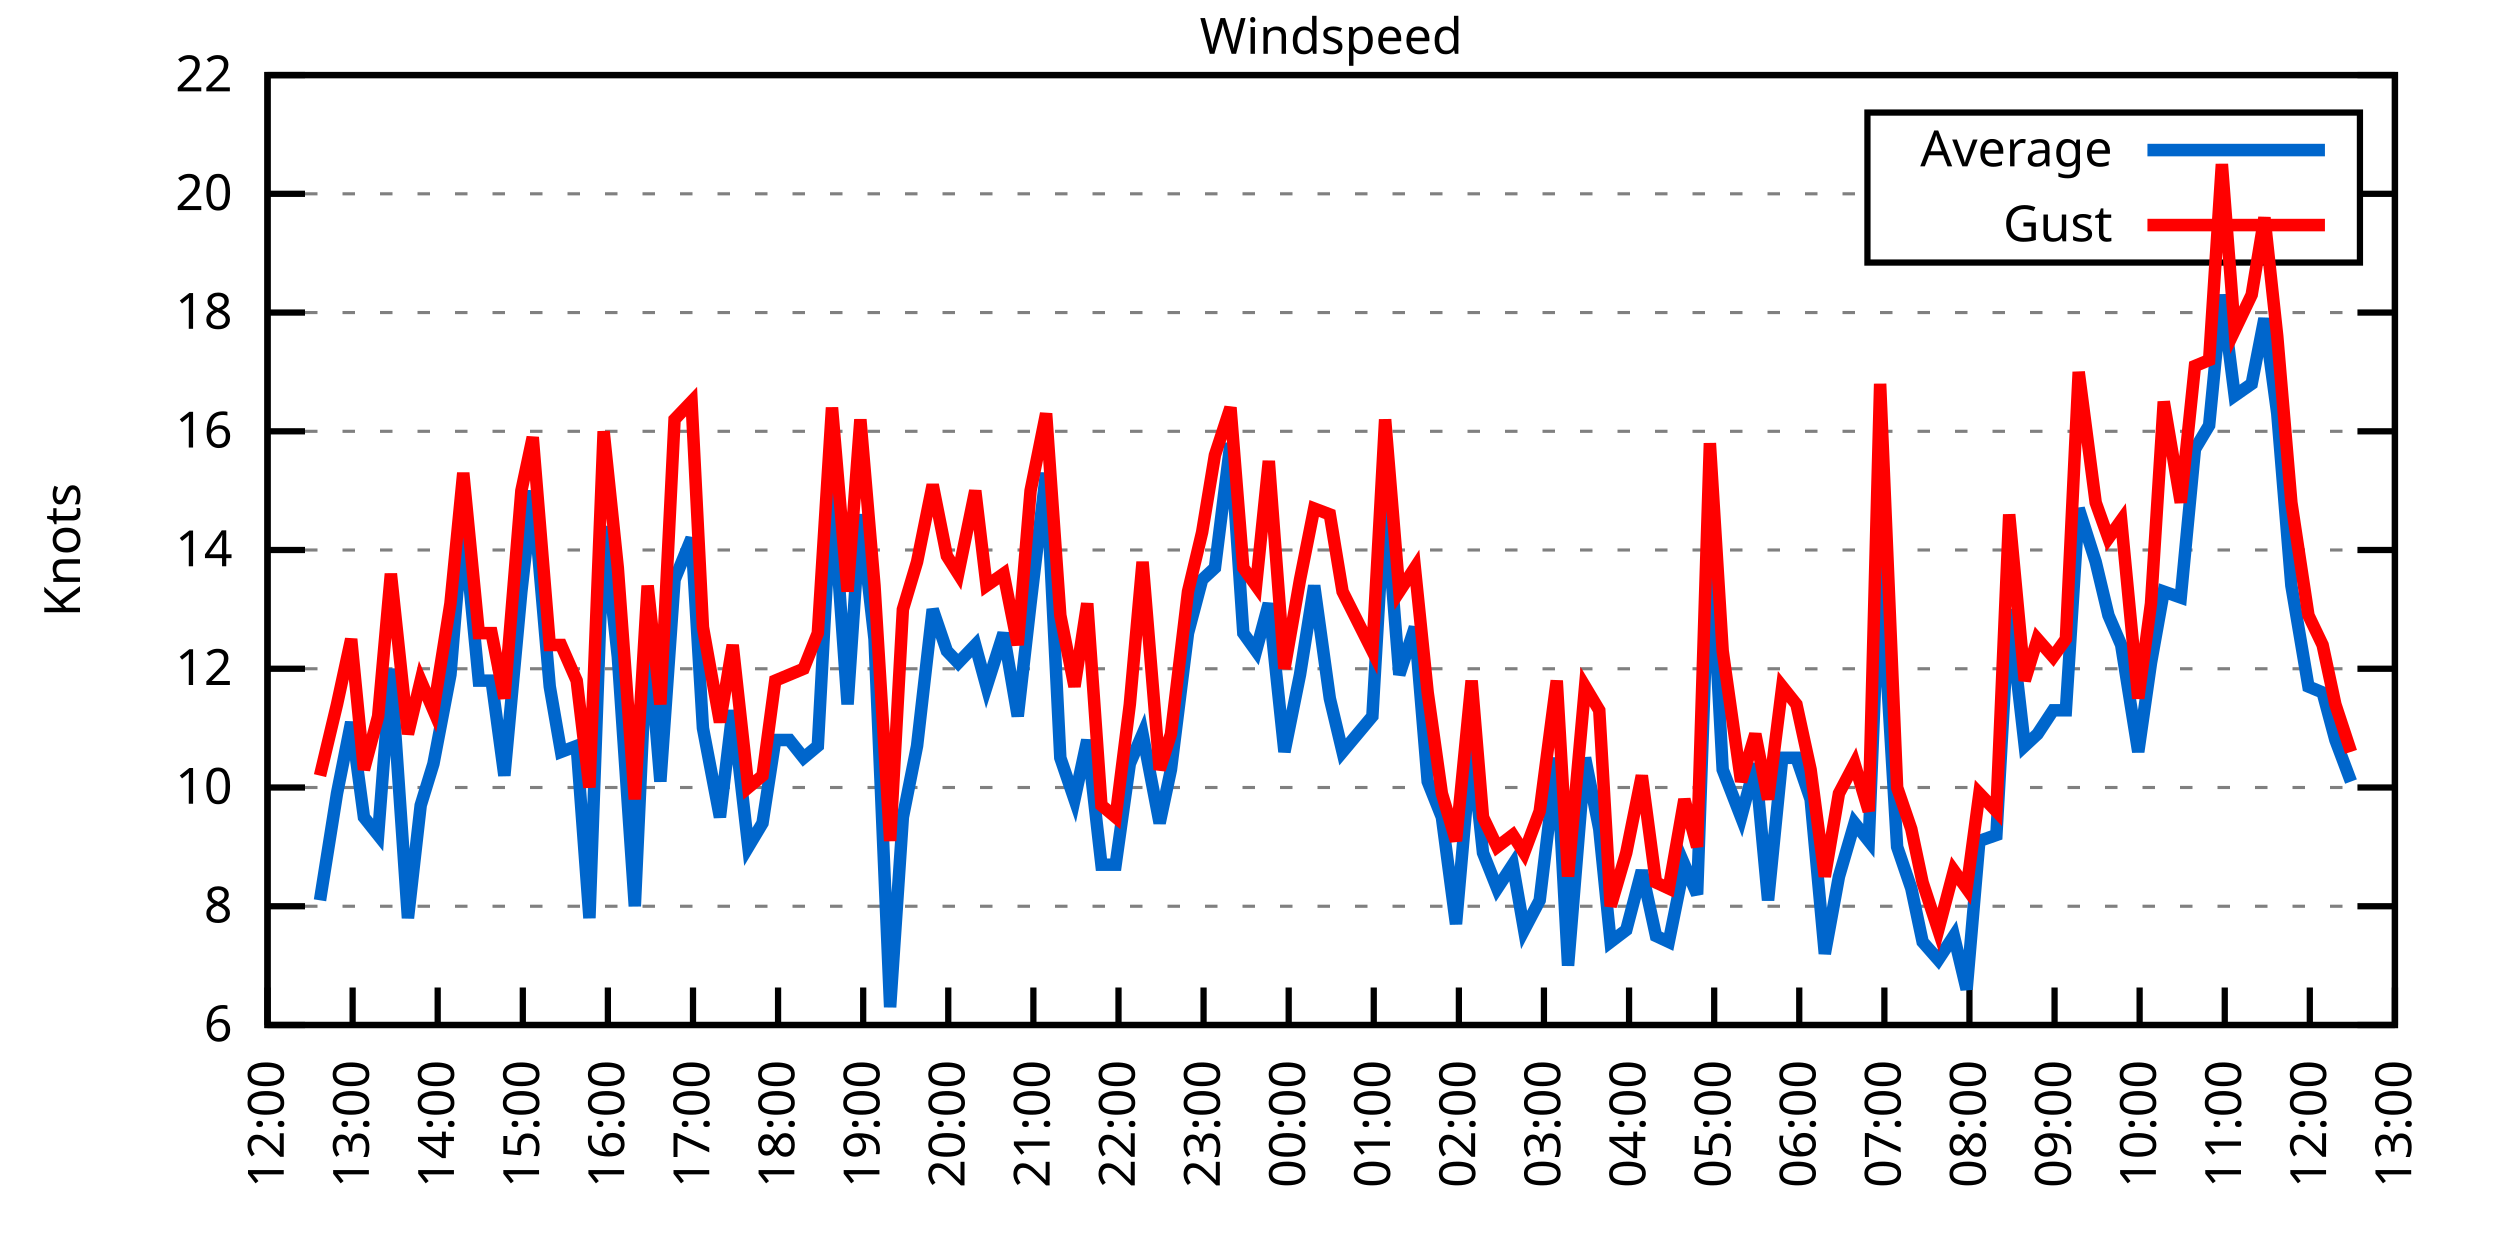
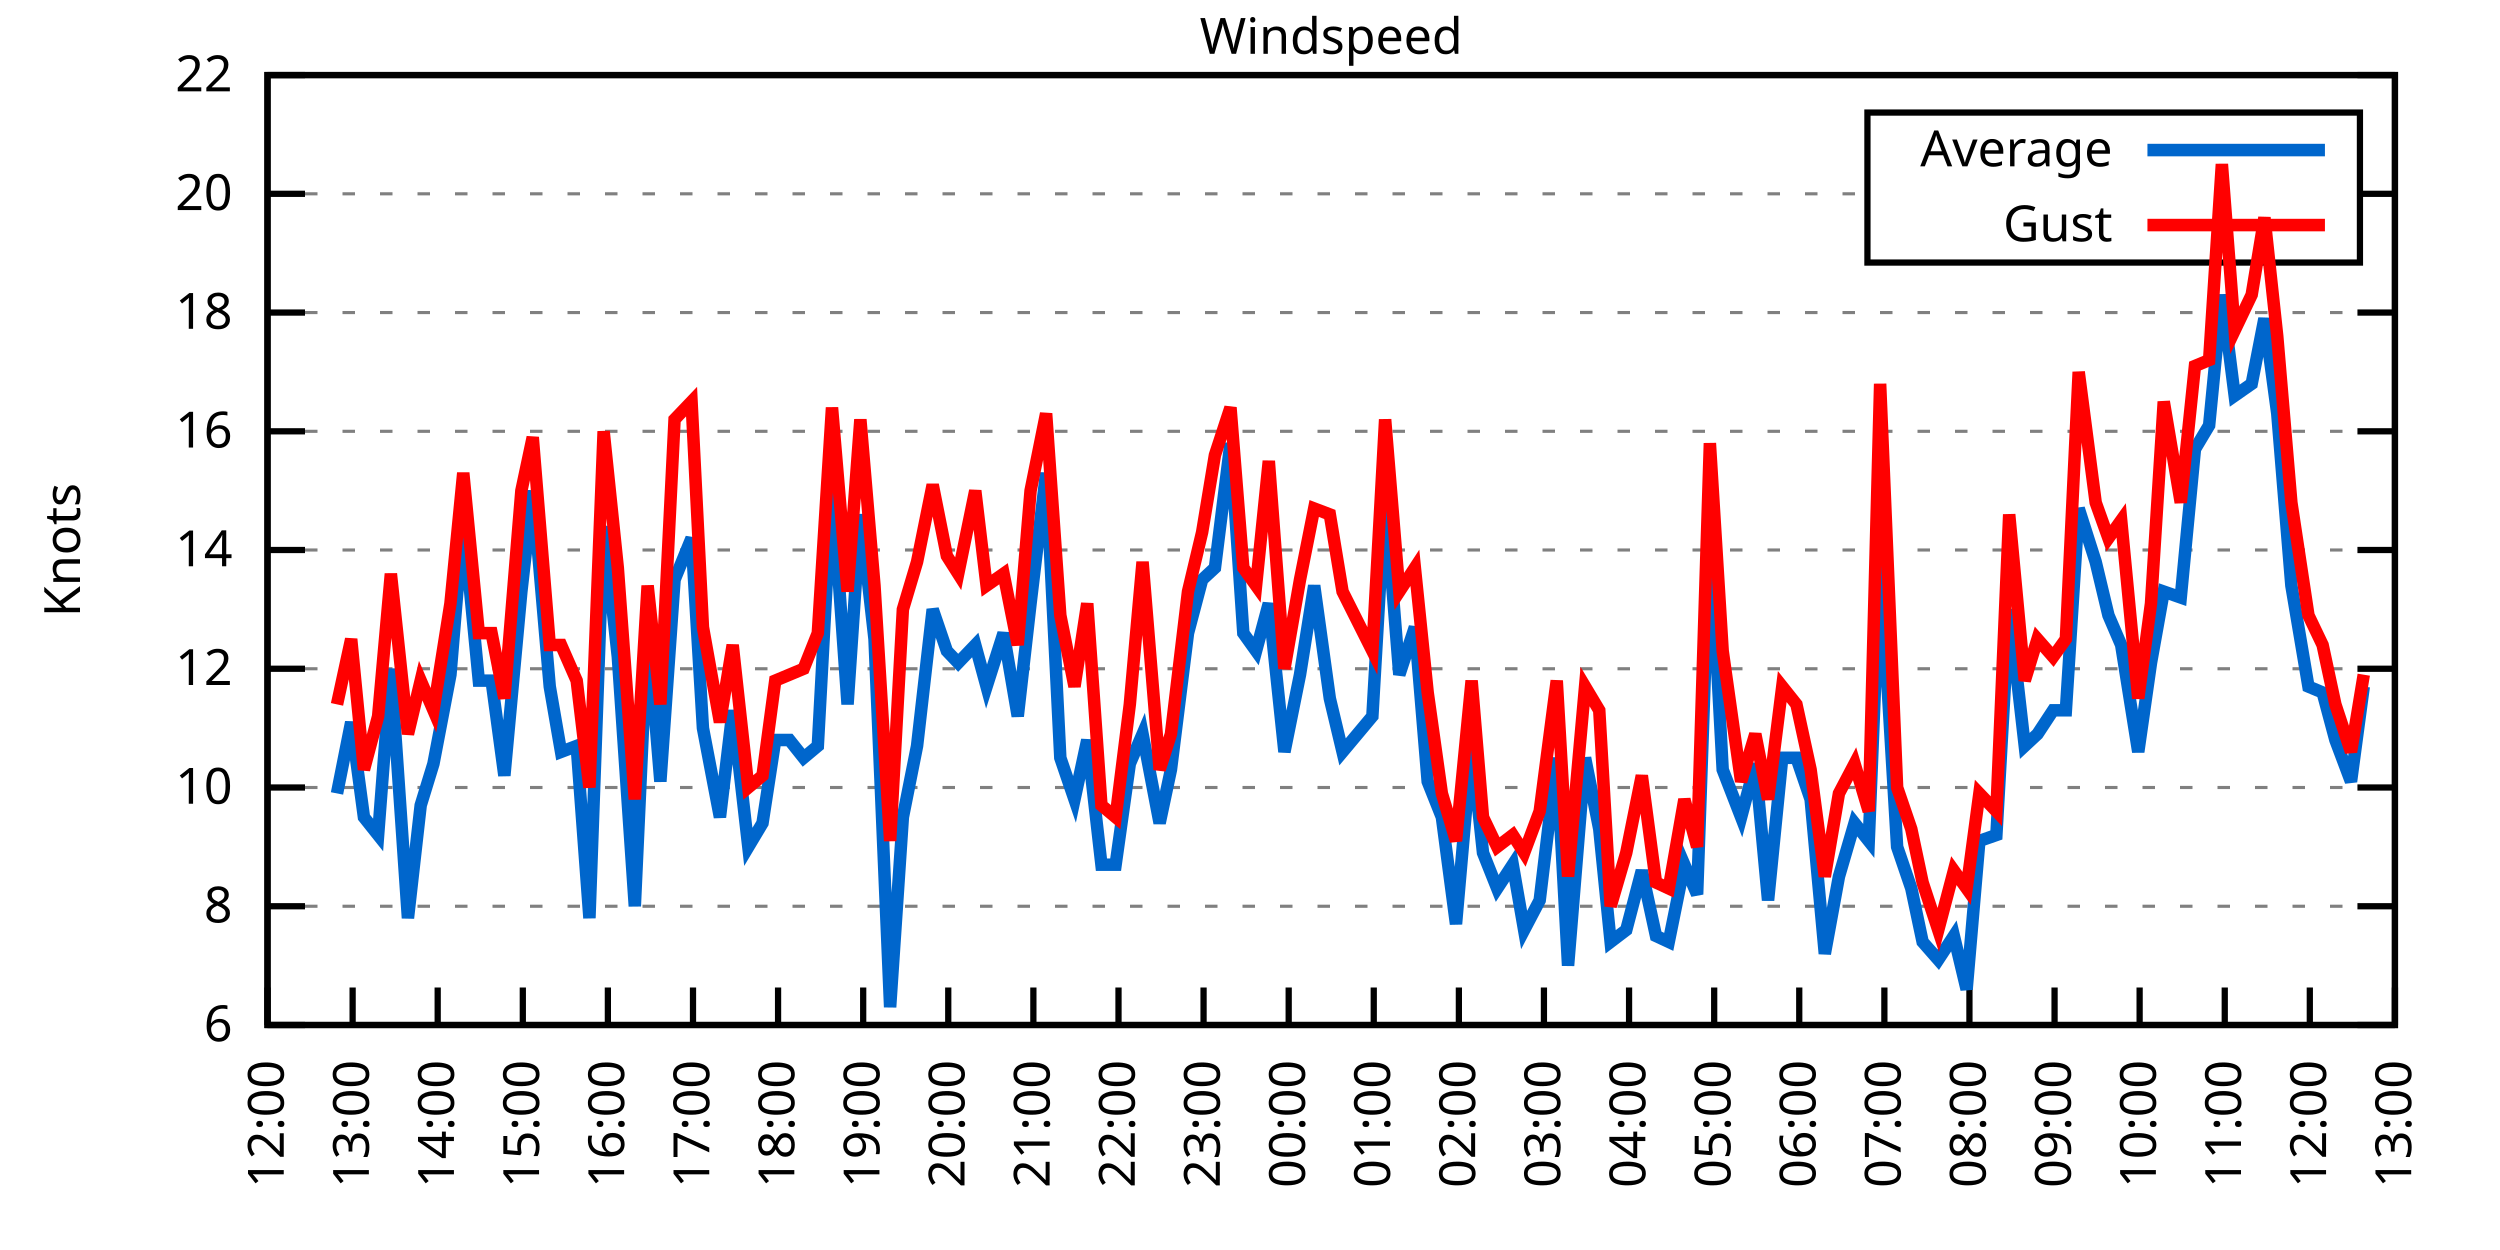
<svg xmlns="http://www.w3.org/2000/svg" xmlns:xlink="http://www.w3.org/1999/xlink" width="400" height="200" viewBox="0 0 400 200">
  <g id="gnuplot_canvas">
    <rect x="0" y="0" width="400" height="200" fill="none" />
    <defs>
      <circle id="gpDot" r="0.5" stroke-width="0.5" stroke="currentColor" />
      <path id="gpPt0" stroke-width="0.333" stroke="currentColor" d="M-1,0 h2 M0,-1 v2" />
      <path id="gpPt1" stroke-width="0.333" stroke="currentColor" d="M-1,-1 L1,1 M1,-1 L-1,1" />
      <path id="gpPt2" stroke-width="0.333" stroke="currentColor" d="M-1,0 L1,0 M0,-1 L0,1 M-1,-1 L1,1 M-1,1 L1,-1" />
      <rect id="gpPt3" stroke-width="0.333" stroke="currentColor" x="-1" y="-1" width="2" height="2" />
      <rect id="gpPt4" stroke-width="0.333" stroke="currentColor" fill="currentColor" x="-1" y="-1" width="2" height="2" />
      <circle id="gpPt5" stroke-width="0.333" stroke="currentColor" cx="0" cy="0" r="1" />
      <use xlink:href="#gpPt5" id="gpPt6" fill="currentColor" stroke="none" />
      <path id="gpPt7" stroke-width="0.333" stroke="currentColor" d="M0,-1.33 L-1.33,0.67 L1.33,0.67 z" />
      <use xlink:href="#gpPt7" id="gpPt8" fill="currentColor" stroke="none" />
      <use xlink:href="#gpPt7" id="gpPt9" stroke="currentColor" transform="rotate(180)" />
      <use xlink:href="#gpPt9" id="gpPt10" fill="currentColor" stroke="none" />
      <use xlink:href="#gpPt3" id="gpPt11" stroke="currentColor" transform="rotate(45)" />
      <use xlink:href="#gpPt11" id="gpPt12" fill="currentColor" stroke="none" />
      <path id="gpPt13" stroke-width="0.333" stroke="currentColor" d="M0,1.330 L1.265,0.411 L0.782,-1.067 L-0.782,-1.076 L-1.265,0.411 z" />
      <use xlink:href="#gpPt13" id="gpPt14" fill="currentColor" stroke="none" />
      <filter id="textbox" filterUnits="objectBoundingBox" x="0" y="0" height="1" width="1">
        <feFlood flood-color="white" flood-opacity="1" result="bgnd" />
        <feComposite in="SourceGraphic" in2="bgnd" operator="atop" />
      </filter>
      <filter id="greybox" filterUnits="objectBoundingBox" x="0" y="0" height="1" width="1">
        <feFlood flood-color="lightgrey" flood-opacity="1" result="grey" />
        <feComposite in="SourceGraphic" in2="grey" operator="atop" />
      </filter>
    </defs>
    <g fill="none" color="white" stroke="currentColor" stroke-width="1.00" stroke-linecap="butt" stroke-linejoin="miter">
</g>
    <g fill="none" color="black" stroke="currentColor" stroke-width="1.00" stroke-linecap="butt" stroke-linejoin="miter">
      <g stroke="none" shape-rendering="crispEdges">
        <polygon fill="rgb(255, 255, 255)" points="42.80,164.00 383.18,164.00 383.18,12.02 42.80,12.02 " />
      </g>
    </g>
    <g fill="none" color="black" stroke="currentColor" stroke-width="1.00" stroke-linecap="butt" stroke-linejoin="miter">
</g>
    <g fill="none" color="black" stroke="black" stroke-width="0.50" stroke-linecap="butt" stroke-linejoin="miter">
</g>
    <g fill="none" color="gray" stroke="currentColor" stroke-width="0.50" stroke-linecap="butt" stroke-linejoin="miter">
      <path stroke="gray" stroke-dasharray="2,4" class="gridline" d="M42.80,164.00 L383.19,164.00  " />
    </g>
    <g fill="none" color="gray" stroke="gray" stroke-width="1.00" stroke-linecap="butt" stroke-linejoin="miter">
</g>
    <g fill="none" color="black" stroke="currentColor" stroke-width="1.00" stroke-linecap="butt" stroke-linejoin="miter">
      <path stroke="black" d="M42.80,164.00 L48.80,164.00 M383.19,164.00 L377.19,164.00  " />
      <g transform="translate(37.20,166.60)" stroke="none" fill="black" font-family="Sans" font-size="8.00" text-anchor="end">
        <text>
          <tspan font-family="Sans"> 6</tspan>
        </text>
      </g>
    </g>
    <g fill="none" color="black" stroke="currentColor" stroke-width="1.00" stroke-linecap="butt" stroke-linejoin="miter">
</g>
    <g fill="none" color="black" stroke="black" stroke-width="0.50" stroke-linecap="butt" stroke-linejoin="miter">
</g>
    <g fill="none" color="gray" stroke="currentColor" stroke-width="0.50" stroke-linecap="butt" stroke-linejoin="miter">
      <path stroke="gray" stroke-dasharray="2,4" class="gridline" d="M42.80,145.00 L383.19,145.00  " />
    </g>
    <g fill="none" color="gray" stroke="gray" stroke-width="1.00" stroke-linecap="butt" stroke-linejoin="miter">
</g>
    <g fill="none" color="black" stroke="currentColor" stroke-width="1.00" stroke-linecap="butt" stroke-linejoin="miter">
      <path stroke="black" d="M42.80,145.00 L48.80,145.00 M383.19,145.00 L377.19,145.00  " />
      <g transform="translate(37.20,147.60)" stroke="none" fill="black" font-family="Sans" font-size="8.00" text-anchor="end">
        <text>
          <tspan font-family="Sans"> 8</tspan>
        </text>
      </g>
    </g>
    <g fill="none" color="black" stroke="currentColor" stroke-width="1.00" stroke-linecap="butt" stroke-linejoin="miter">
</g>
    <g fill="none" color="black" stroke="black" stroke-width="0.50" stroke-linecap="butt" stroke-linejoin="miter">
</g>
    <g fill="none" color="gray" stroke="currentColor" stroke-width="0.50" stroke-linecap="butt" stroke-linejoin="miter">
      <path stroke="gray" stroke-dasharray="2,4" class="gridline" d="M42.80,126.00 L383.19,126.00  " />
    </g>
    <g fill="none" color="gray" stroke="gray" stroke-width="1.00" stroke-linecap="butt" stroke-linejoin="miter">
</g>
    <g fill="none" color="black" stroke="currentColor" stroke-width="1.00" stroke-linecap="butt" stroke-linejoin="miter">
      <path stroke="black" d="M42.80,126.00 L48.80,126.00 M383.19,126.00 L377.19,126.00  " />
      <g transform="translate(37.20,128.60)" stroke="none" fill="black" font-family="Sans" font-size="8.00" text-anchor="end">
        <text>
          <tspan font-family="Sans"> 10</tspan>
        </text>
      </g>
    </g>
    <g fill="none" color="black" stroke="currentColor" stroke-width="1.00" stroke-linecap="butt" stroke-linejoin="miter">
</g>
    <g fill="none" color="black" stroke="black" stroke-width="0.50" stroke-linecap="butt" stroke-linejoin="miter">
</g>
    <g fill="none" color="gray" stroke="currentColor" stroke-width="0.50" stroke-linecap="butt" stroke-linejoin="miter">
      <path stroke="gray" stroke-dasharray="2,4" class="gridline" d="M42.80,107.00 L383.19,107.00  " />
    </g>
    <g fill="none" color="gray" stroke="gray" stroke-width="1.00" stroke-linecap="butt" stroke-linejoin="miter">
</g>
    <g fill="none" color="black" stroke="currentColor" stroke-width="1.00" stroke-linecap="butt" stroke-linejoin="miter">
      <path stroke="black" d="M42.80,107.00 L48.80,107.00 M383.19,107.00 L377.19,107.00  " />
      <g transform="translate(37.20,109.60)" stroke="none" fill="black" font-family="Sans" font-size="8.00" text-anchor="end">
        <text>
          <tspan font-family="Sans"> 12</tspan>
        </text>
      </g>
    </g>
    <g fill="none" color="black" stroke="currentColor" stroke-width="1.00" stroke-linecap="butt" stroke-linejoin="miter">
</g>
    <g fill="none" color="black" stroke="black" stroke-width="0.50" stroke-linecap="butt" stroke-linejoin="miter">
</g>
    <g fill="none" color="gray" stroke="currentColor" stroke-width="0.50" stroke-linecap="butt" stroke-linejoin="miter">
      <path stroke="gray" stroke-dasharray="2,4" class="gridline" d="M42.80,88.00 L383.19,88.00  " />
    </g>
    <g fill="none" color="gray" stroke="gray" stroke-width="1.00" stroke-linecap="butt" stroke-linejoin="miter">
</g>
    <g fill="none" color="black" stroke="currentColor" stroke-width="1.00" stroke-linecap="butt" stroke-linejoin="miter">
      <path stroke="black" d="M42.80,88.00 L48.80,88.00 M383.19,88.00 L377.19,88.00  " />
      <g transform="translate(37.20,90.60)" stroke="none" fill="black" font-family="Sans" font-size="8.00" text-anchor="end">
        <text>
          <tspan font-family="Sans"> 14</tspan>
        </text>
      </g>
    </g>
    <g fill="none" color="black" stroke="currentColor" stroke-width="1.00" stroke-linecap="butt" stroke-linejoin="miter">
</g>
    <g fill="none" color="black" stroke="black" stroke-width="0.50" stroke-linecap="butt" stroke-linejoin="miter">
</g>
    <g fill="none" color="gray" stroke="currentColor" stroke-width="0.50" stroke-linecap="butt" stroke-linejoin="miter">
      <path stroke="gray" stroke-dasharray="2,4" class="gridline" d="M42.80,69.01 L383.19,69.01  " />
    </g>
    <g fill="none" color="gray" stroke="gray" stroke-width="1.00" stroke-linecap="butt" stroke-linejoin="miter">
</g>
    <g fill="none" color="black" stroke="currentColor" stroke-width="1.00" stroke-linecap="butt" stroke-linejoin="miter">
      <path stroke="black" d="M42.80,69.01 L48.80,69.01 M383.19,69.01 L377.19,69.01  " />
      <g transform="translate(37.20,71.61)" stroke="none" fill="black" font-family="Sans" font-size="8.00" text-anchor="end">
        <text>
          <tspan font-family="Sans"> 16</tspan>
        </text>
      </g>
    </g>
    <g fill="none" color="black" stroke="currentColor" stroke-width="1.00" stroke-linecap="butt" stroke-linejoin="miter">
</g>
    <g fill="none" color="black" stroke="black" stroke-width="0.50" stroke-linecap="butt" stroke-linejoin="miter">
</g>
    <g fill="none" color="gray" stroke="currentColor" stroke-width="0.50" stroke-linecap="butt" stroke-linejoin="miter">
      <path stroke="gray" stroke-dasharray="2,4" class="gridline" d="M42.80,50.01 L383.19,50.01  " />
    </g>
    <g fill="none" color="gray" stroke="gray" stroke-width="1.00" stroke-linecap="butt" stroke-linejoin="miter">
</g>
    <g fill="none" color="black" stroke="currentColor" stroke-width="1.00" stroke-linecap="butt" stroke-linejoin="miter">
      <path stroke="black" d="M42.80,50.01 L48.80,50.01 M383.19,50.01 L377.19,50.01  " />
      <g transform="translate(37.20,52.61)" stroke="none" fill="black" font-family="Sans" font-size="8.00" text-anchor="end">
        <text>
          <tspan font-family="Sans"> 18</tspan>
        </text>
      </g>
    </g>
    <g fill="none" color="black" stroke="currentColor" stroke-width="1.00" stroke-linecap="butt" stroke-linejoin="miter">
</g>
    <g fill="none" color="black" stroke="black" stroke-width="0.50" stroke-linecap="butt" stroke-linejoin="miter">
</g>
    <g fill="none" color="gray" stroke="currentColor" stroke-width="0.50" stroke-linecap="butt" stroke-linejoin="miter">
      <path stroke="gray" stroke-dasharray="2,4" class="gridline" d="M42.80,31.01 L298.79,31.01 M377.59,31.01 L383.19,31.01  " />
    </g>
    <g fill="none" color="gray" stroke="gray" stroke-width="1.00" stroke-linecap="butt" stroke-linejoin="miter">
</g>
    <g fill="none" color="black" stroke="currentColor" stroke-width="1.00" stroke-linecap="butt" stroke-linejoin="miter">
      <path stroke="black" d="M42.80,31.01 L48.80,31.01 M383.19,31.01 L377.19,31.01  " />
      <g transform="translate(37.20,33.61)" stroke="none" fill="black" font-family="Sans" font-size="8.00" text-anchor="end">
        <text>
          <tspan font-family="Sans"> 20</tspan>
        </text>
      </g>
    </g>
    <g fill="none" color="black" stroke="currentColor" stroke-width="1.00" stroke-linecap="butt" stroke-linejoin="miter">
</g>
    <g fill="none" color="black" stroke="black" stroke-width="0.50" stroke-linecap="butt" stroke-linejoin="miter">
</g>
    <g fill="none" color="gray" stroke="currentColor" stroke-width="0.50" stroke-linecap="butt" stroke-linejoin="miter">
      <path stroke="gray" stroke-dasharray="2,4" class="gridline" d="M42.80,12.01 L383.19,12.01  " />
    </g>
    <g fill="none" color="gray" stroke="gray" stroke-width="1.00" stroke-linecap="butt" stroke-linejoin="miter">
</g>
    <g fill="none" color="black" stroke="currentColor" stroke-width="1.00" stroke-linecap="butt" stroke-linejoin="miter">
      <path stroke="black" d="M42.80,12.01 L48.80,12.01 M383.19,12.01 L377.19,12.01  " />
      <g transform="translate(37.20,14.61)" stroke="none" fill="black" font-family="Sans" font-size="8.00" text-anchor="end">
        <text>
          <tspan font-family="Sans"> 22</tspan>
        </text>
      </g>
    </g>
    <g fill="none" color="black" stroke="currentColor" stroke-width="1.00" stroke-linecap="butt" stroke-linejoin="miter">
      <path stroke="black" d="M42.80,164.00 L42.80,158.00  " />
      <g transform="translate(45.40,169.60) rotate(270.00)" stroke="none" fill="black" font-family="Sans" font-size="8.00" text-anchor="end">
        <text>
          <tspan font-family="Sans">12:00</tspan>
        </text>
      </g>
    </g>
    <g fill="none" color="black" stroke="currentColor" stroke-width="1.00" stroke-linecap="butt" stroke-linejoin="miter">
      <path stroke="black" d="M56.42,164.00 L56.42,158.00  " />
      <g transform="translate(59.02,169.60) rotate(270.00)" stroke="none" fill="black" font-family="Sans" font-size="8.00" text-anchor="end">
        <text>
          <tspan font-family="Sans">13:00</tspan>
        </text>
      </g>
    </g>
    <g fill="none" color="black" stroke="currentColor" stroke-width="1.00" stroke-linecap="butt" stroke-linejoin="miter">
      <path stroke="black" d="M70.03,164.00 L70.03,158.00  " />
      <g transform="translate(72.63,169.60) rotate(270.00)" stroke="none" fill="black" font-family="Sans" font-size="8.00" text-anchor="end">
        <text>
          <tspan font-family="Sans">14:00</tspan>
        </text>
      </g>
    </g>
    <g fill="none" color="black" stroke="currentColor" stroke-width="1.00" stroke-linecap="butt" stroke-linejoin="miter">
      <path stroke="black" d="M83.65,164.00 L83.65,158.00  " />
      <g transform="translate(86.25,169.60) rotate(270.00)" stroke="none" fill="black" font-family="Sans" font-size="8.00" text-anchor="end">
        <text>
          <tspan font-family="Sans">15:00</tspan>
        </text>
      </g>
    </g>
    <g fill="none" color="black" stroke="currentColor" stroke-width="1.00" stroke-linecap="butt" stroke-linejoin="miter">
      <path stroke="black" d="M97.26,164.00 L97.26,158.00  " />
      <g transform="translate(99.86,169.60) rotate(270.00)" stroke="none" fill="black" font-family="Sans" font-size="8.00" text-anchor="end">
        <text>
          <tspan font-family="Sans">16:00</tspan>
        </text>
      </g>
    </g>
    <g fill="none" color="black" stroke="currentColor" stroke-width="1.00" stroke-linecap="butt" stroke-linejoin="miter">
      <path stroke="black" d="M110.88,164.00 L110.88,158.00  " />
      <g transform="translate(113.48,169.60) rotate(270.00)" stroke="none" fill="black" font-family="Sans" font-size="8.00" text-anchor="end">
        <text>
          <tspan font-family="Sans">17:00</tspan>
        </text>
      </g>
    </g>
    <g fill="none" color="black" stroke="currentColor" stroke-width="1.00" stroke-linecap="butt" stroke-linejoin="miter">
      <path stroke="black" d="M124.49,164.00 L124.49,158.00  " />
      <g transform="translate(127.09,169.60) rotate(270.00)" stroke="none" fill="black" font-family="Sans" font-size="8.00" text-anchor="end">
        <text>
          <tspan font-family="Sans">18:00</tspan>
        </text>
      </g>
    </g>
    <g fill="none" color="black" stroke="currentColor" stroke-width="1.00" stroke-linecap="butt" stroke-linejoin="miter">
      <path stroke="black" d="M138.11,164.00 L138.11,158.00  " />
      <g transform="translate(140.71,169.60) rotate(270.00)" stroke="none" fill="black" font-family="Sans" font-size="8.00" text-anchor="end">
        <text>
          <tspan font-family="Sans">19:00</tspan>
        </text>
      </g>
    </g>
    <g fill="none" color="black" stroke="currentColor" stroke-width="1.00" stroke-linecap="butt" stroke-linejoin="miter">
      <path stroke="black" d="M151.72,164.00 L151.72,158.00  " />
      <g transform="translate(154.32,169.60) rotate(270.00)" stroke="none" fill="black" font-family="Sans" font-size="8.00" text-anchor="end">
        <text>
          <tspan font-family="Sans">20:00</tspan>
        </text>
      </g>
    </g>
    <g fill="none" color="black" stroke="currentColor" stroke-width="1.00" stroke-linecap="butt" stroke-linejoin="miter">
      <path stroke="black" d="M165.34,164.00 L165.34,158.00  " />
      <g transform="translate(167.94,169.60) rotate(270.00)" stroke="none" fill="black" font-family="Sans" font-size="8.00" text-anchor="end">
        <text>
          <tspan font-family="Sans">21:00</tspan>
        </text>
      </g>
    </g>
    <g fill="none" color="black" stroke="currentColor" stroke-width="1.00" stroke-linecap="butt" stroke-linejoin="miter">
      <path stroke="black" d="M178.96,164.00 L178.96,158.00  " />
      <g transform="translate(181.56,169.60) rotate(270.00)" stroke="none" fill="black" font-family="Sans" font-size="8.00" text-anchor="end">
        <text>
          <tspan font-family="Sans">22:00</tspan>
        </text>
      </g>
    </g>
    <g fill="none" color="black" stroke="currentColor" stroke-width="1.00" stroke-linecap="butt" stroke-linejoin="miter">
      <path stroke="black" d="M192.57,164.00 L192.57,158.00  " />
      <g transform="translate(195.17,169.60) rotate(270.00)" stroke="none" fill="black" font-family="Sans" font-size="8.00" text-anchor="end">
        <text>
          <tspan font-family="Sans">23:00</tspan>
        </text>
      </g>
    </g>
    <g fill="none" color="black" stroke="currentColor" stroke-width="1.00" stroke-linecap="butt" stroke-linejoin="miter">
      <path stroke="black" d="M206.19,164.00 L206.19,158.00  " />
      <g transform="translate(208.79,169.60) rotate(270.00)" stroke="none" fill="black" font-family="Sans" font-size="8.00" text-anchor="end">
        <text>
          <tspan font-family="Sans">00:00</tspan>
        </text>
      </g>
    </g>
    <g fill="none" color="black" stroke="currentColor" stroke-width="1.00" stroke-linecap="butt" stroke-linejoin="miter">
      <path stroke="black" d="M219.80,164.00 L219.80,158.00  " />
      <g transform="translate(222.40,169.60) rotate(270.00)" stroke="none" fill="black" font-family="Sans" font-size="8.00" text-anchor="end">
        <text>
          <tspan font-family="Sans">01:00</tspan>
        </text>
      </g>
    </g>
    <g fill="none" color="black" stroke="currentColor" stroke-width="1.00" stroke-linecap="butt" stroke-linejoin="miter">
      <path stroke="black" d="M233.42,164.00 L233.42,158.00  " />
      <g transform="translate(236.02,169.60) rotate(270.00)" stroke="none" fill="black" font-family="Sans" font-size="8.00" text-anchor="end">
        <text>
          <tspan font-family="Sans">02:00</tspan>
        </text>
      </g>
    </g>
    <g fill="none" color="black" stroke="currentColor" stroke-width="1.00" stroke-linecap="butt" stroke-linejoin="miter">
      <path stroke="black" d="M247.03,164.00 L247.03,158.00  " />
      <g transform="translate(249.63,169.60) rotate(270.00)" stroke="none" fill="black" font-family="Sans" font-size="8.00" text-anchor="end">
        <text>
          <tspan font-family="Sans">03:00</tspan>
        </text>
      </g>
    </g>
    <g fill="none" color="black" stroke="currentColor" stroke-width="1.00" stroke-linecap="butt" stroke-linejoin="miter">
      <path stroke="black" d="M260.65,164.00 L260.65,158.00  " />
      <g transform="translate(263.25,169.60) rotate(270.00)" stroke="none" fill="black" font-family="Sans" font-size="8.00" text-anchor="end">
        <text>
          <tspan font-family="Sans">04:00</tspan>
        </text>
      </g>
    </g>
    <g fill="none" color="black" stroke="currentColor" stroke-width="1.00" stroke-linecap="butt" stroke-linejoin="miter">
      <path stroke="black" d="M274.27,164.00 L274.27,158.00  " />
      <g transform="translate(276.87,169.60) rotate(270.00)" stroke="none" fill="black" font-family="Sans" font-size="8.00" text-anchor="end">
        <text>
          <tspan font-family="Sans">05:00</tspan>
        </text>
      </g>
    </g>
    <g fill="none" color="black" stroke="currentColor" stroke-width="1.00" stroke-linecap="butt" stroke-linejoin="miter">
      <path stroke="black" d="M287.88,164.00 L287.88,158.00  " />
      <g transform="translate(290.48,169.60) rotate(270.00)" stroke="none" fill="black" font-family="Sans" font-size="8.00" text-anchor="end">
        <text>
          <tspan font-family="Sans">06:00</tspan>
        </text>
      </g>
    </g>
    <g fill="none" color="black" stroke="currentColor" stroke-width="1.00" stroke-linecap="butt" stroke-linejoin="miter">
      <path stroke="black" d="M301.50,164.00 L301.50,158.00  " />
      <g transform="translate(304.10,169.60) rotate(270.00)" stroke="none" fill="black" font-family="Sans" font-size="8.00" text-anchor="end">
        <text>
          <tspan font-family="Sans">07:00</tspan>
        </text>
      </g>
    </g>
    <g fill="none" color="black" stroke="currentColor" stroke-width="1.00" stroke-linecap="butt" stroke-linejoin="miter">
      <path stroke="black" d="M315.11,164.00 L315.11,158.00  " />
      <g transform="translate(317.71,169.60) rotate(270.00)" stroke="none" fill="black" font-family="Sans" font-size="8.00" text-anchor="end">
        <text>
          <tspan font-family="Sans">08:00</tspan>
        </text>
      </g>
    </g>
    <g fill="none" color="black" stroke="currentColor" stroke-width="1.00" stroke-linecap="butt" stroke-linejoin="miter">
      <path stroke="black" d="M328.73,164.00 L328.73,158.00  " />
      <g transform="translate(331.33,169.60) rotate(270.00)" stroke="none" fill="black" font-family="Sans" font-size="8.00" text-anchor="end">
        <text>
          <tspan font-family="Sans">09:00</tspan>
        </text>
      </g>
    </g>
    <g fill="none" color="black" stroke="currentColor" stroke-width="1.00" stroke-linecap="butt" stroke-linejoin="miter">
      <path stroke="black" d="M342.34,164.00 L342.34,158.00  " />
      <g transform="translate(344.94,169.60) rotate(270.00)" stroke="none" fill="black" font-family="Sans" font-size="8.00" text-anchor="end">
        <text>
          <tspan font-family="Sans">10:00</tspan>
        </text>
      </g>
    </g>
    <g fill="none" color="black" stroke="currentColor" stroke-width="1.00" stroke-linecap="butt" stroke-linejoin="miter">
      <path stroke="black" d="M355.96,164.00 L355.96,158.00  " />
      <g transform="translate(358.56,169.60) rotate(270.00)" stroke="none" fill="black" font-family="Sans" font-size="8.00" text-anchor="end">
        <text>
          <tspan font-family="Sans">11:00</tspan>
        </text>
      </g>
    </g>
    <g fill="none" color="black" stroke="currentColor" stroke-width="1.00" stroke-linecap="butt" stroke-linejoin="miter">
      <path stroke="black" d="M369.57,164.00 L369.57,158.00  " />
      <g transform="translate(372.17,169.60) rotate(270.00)" stroke="none" fill="black" font-family="Sans" font-size="8.00" text-anchor="end">
        <text>
          <tspan font-family="Sans">12:00</tspan>
        </text>
      </g>
    </g>
    <g fill="none" color="black" stroke="currentColor" stroke-width="1.00" stroke-linecap="butt" stroke-linejoin="miter">
      <path stroke="black" d="M383.19,164.00 L383.19,158.00  " />
      <g transform="translate(385.79,169.60) rotate(270.00)" stroke="none" fill="black" font-family="Sans" font-size="8.00" text-anchor="end">
        <text>
          <tspan font-family="Sans">13:00</tspan>
        </text>
      </g>
    </g>
    <g fill="none" color="black" stroke="currentColor" stroke-width="1.00" stroke-linecap="butt" stroke-linejoin="miter">
</g>
    <g fill="none" color="black" stroke="currentColor" stroke-width="1.00" stroke-linecap="butt" stroke-linejoin="miter">
      <path stroke="black" d="M42.80,12.01 L42.80,164.00 L383.19,164.00 L383.19,12.01 L42.80,12.01 Z  " />
    </g>
    <g fill="none" color="black" stroke="currentColor" stroke-width="1.00" stroke-linecap="butt" stroke-linejoin="miter">
</g>
    <g fill="none" color="black" stroke="currentColor" stroke-width="1.00" stroke-linecap="butt" stroke-linejoin="miter">
      <path stroke="black" d="M298.79,42.01 L298.79,18.01 L377.59,18.01 L377.59,42.01 L298.79,42.01 Z  " />
    </g>
    <g id="Windspeed_plot_1">
      <g fill="none" color="white" stroke="black" stroke-width="2.00" stroke-linecap="butt" stroke-linejoin="miter">
</g>
      <g fill="none" color="black" stroke="currentColor" stroke-width="2.00" stroke-linecap="butt" stroke-linejoin="miter">
        <g transform="translate(337.99,26.61)" stroke="none" fill="black" font-family="Sans" font-size="8.00" text-anchor="end">
          <text>
            <tspan font-family="Sans">Average</tspan>
          </text>
        </g>
      </g>
      <g fill="none" color="black" stroke="currentColor" stroke-width="2.00" stroke-linecap="butt" stroke-linejoin="miter">
-         <path stroke="rgb(  0, 102, 204)" d="M343.59,24.01 L371.99,24.01 M51.20,144.05 L53.92,126.95 L56.19,115.55 L58.23,130.75 L60.50,133.60 L62.54,107.00   L65.27,146.90 L67.31,128.85 L69.35,122.20 L72.07,107.95 L74.12,83.26 L76.61,108.90 L78.65,108.90 L80.70,124.10   L83.42,94.65 L85.24,78.51 L87.96,109.85 L89.77,120.30 L92.27,119.35 L94.31,146.90 L96.58,84.21 L98.85,105.10   L101.57,145.00 L103.62,100.35 L105.66,125.05 L107.93,92.75 L110.65,86.11 L112.47,116.50 L115.19,130.75 L117.23,113.65   L119.73,135.50 L122.00,131.70 L124.04,118.40 L126.31,118.40 L128.58,121.25 L130.85,119.35 L133.12,77.56 L135.61,112.70   L137.66,82.31 L139.92,102.25 L142.42,161.15 L144.46,130.75 L146.73,119.35 L149.23,97.50 L151.50,104.15 L153.31,106.05   L156.04,103.20 L157.85,109.85 L160.57,101.30 L162.84,114.60 L164.89,96.55 L167.38,75.66 L169.65,121.25 L171.92,127.90   L173.96,118.40 L176.23,138.35 L178.50,138.35 L180.77,122.20 L182.81,117.45 L185.54,131.70 L187.35,123.15 L190.08,101.30   L192.34,92.75 L194.39,90.85 L196.88,70.91 L198.93,101.30 L200.97,104.15 L203.01,96.55 L205.51,120.30 L208.00,107.95   L210.27,93.70 L212.77,111.75 L214.81,120.30 L219.58,114.60 L221.62,79.46 L223.89,107.95 L226.38,100.35 L228.43,125.05   L230.70,130.75 L232.96,147.85 L235.46,119.35 L237.28,136.45 L239.55,142.15 L242.04,138.35 L243.86,148.80 L246.35,144.05   L249.08,121.25 L250.89,154.50 L253.61,121.25 L255.88,132.65 L257.70,150.70 L260.20,148.80 L262.69,139.30 L264.96,149.75   L267.00,150.70 L269.50,138.35 L271.54,143.10 L273.58,85.16 L275.63,123.15 L278.58,130.75 L280.85,122.20 L282.89,144.05   L285.16,121.25 L287.43,121.25 L289.70,127.90 L291.97,152.60 L294.23,140.25 L296.73,131.70 L299.00,134.55 L300.82,89.90   L303.54,135.50 L305.81,142.15 L307.62,150.70 L310.12,153.55 L312.62,149.75 L314.66,158.30 L316.70,134.55 L319.42,133.60   L321.47,97.50 L323.96,119.35 L326.00,117.45 L328.50,113.65 L330.54,113.65 L332.59,81.36 L335.31,89.90 L337.35,98.45   L339.39,103.20 L342.12,120.30 L344.16,106.05 L346.20,94.65 L348.92,95.60 L351.19,71.86 L353.46,68.06 L355.50,47.16   L357.55,63.31 L360.27,61.41 L362.31,50.96 L364.36,66.16 L366.62,93.70 L369.35,109.85 L371.62,110.80 L373.66,118.40   L376.16,125.05  " />
+         <path stroke="rgb(  0, 102, 204)" d="M343.59,24.01 L371.99,24.01 M53.92,126.95 L56.19,115.55 L58.23,130.75 L60.50,133.60 L62.54,107.00 L65.27,146.90   L67.31,128.85 L69.35,122.20 L72.07,107.95 L74.12,83.26 L76.61,108.90 L78.65,108.90 L80.70,124.10 L83.42,94.65   L85.24,78.51 L87.96,109.85 L89.77,120.30 L92.27,119.35 L94.31,146.90 L96.58,84.21 L98.85,105.10 L101.57,145.00   L103.62,100.35 L105.66,125.05 L107.93,92.75 L110.65,86.11 L112.47,116.50 L115.19,130.75 L117.23,113.65 L119.73,135.50   L122.00,131.70 L124.04,118.40 L126.31,118.40 L128.58,121.25 L130.85,119.35 L133.12,77.56 L135.61,112.70 L137.66,82.31   L139.92,102.25 L142.42,161.15 L144.46,130.75 L146.73,119.35 L149.23,97.50 L151.50,104.15 L153.31,106.05 L156.04,103.20   L157.85,109.85 L160.57,101.30 L162.84,114.60 L164.89,96.55 L167.38,75.66 L169.65,121.25 L171.92,127.90 L173.96,118.40   L176.23,138.35 L178.50,138.35 L180.77,122.20 L182.81,117.45 L185.54,131.70 L187.35,123.15 L190.08,101.30 L192.34,92.75   L194.39,90.85 L196.88,70.91 L198.93,101.30 L200.97,104.15 L203.01,96.55 L205.51,120.30 L208.00,107.95 L210.27,93.70   L212.77,111.75 L214.81,120.30 L219.58,114.60 L221.62,79.46 L223.89,107.95 L226.38,100.35 L228.43,125.05 L230.70,130.75   L232.96,147.85 L235.46,119.35 L237.28,136.45 L239.55,142.15 L242.04,138.35 L243.86,148.80 L246.35,144.05 L249.08,121.25   L250.89,154.50 L253.61,121.25 L255.88,132.65 L257.70,150.70 L260.20,148.80 L262.69,139.30 L264.96,149.75 L267.00,150.70   L269.50,138.35 L271.54,143.10 L273.58,85.16 L275.63,123.15 L278.58,130.75 L280.85,122.20 L282.89,144.05 L285.16,121.25   L287.43,121.25 L289.70,127.90 L291.97,152.60 L294.23,140.25 L296.73,131.70 L299.00,134.55 L300.82,89.90 L303.54,135.50   L305.81,142.15 L307.62,150.70 L310.12,153.55 L312.62,149.75 L314.66,158.30 L316.70,134.55 L319.42,133.60 L321.47,97.50   L323.96,119.35 L326.00,117.45 L328.50,113.65 L330.54,113.65 L332.59,81.36 L335.31,89.90 L337.35,98.45 L339.39,103.20   L342.12,120.30 L344.16,106.05 L346.20,94.65 L348.92,95.60 L351.19,71.86 L353.46,68.06 L355.50,47.16 L357.55,63.31   L360.27,61.41 L362.31,50.96 L364.36,66.16 L366.62,93.70 L369.35,109.85 L371.62,110.80 L373.66,118.40 L376.16,125.05   L378.20,109.85  " />
      </g>
    </g>
    <g id="Windspeed_plot_2">
      <g fill="none" color="black" stroke="currentColor" stroke-width="2.00" stroke-linecap="butt" stroke-linejoin="miter">
        <g transform="translate(337.99,38.61)" stroke="none" fill="black" font-family="Sans" font-size="8.00" text-anchor="end">
          <text>
            <tspan font-family="Sans">Gust</tspan>
          </text>
        </g>
      </g>
      <g fill="none" color="black" stroke="currentColor" stroke-width="2.00" stroke-linecap="butt" stroke-linejoin="miter">
-         <path stroke="rgb(255,   0,   0)" d="M343.59,36.01 L371.99,36.01 M51.20,124.10 L53.92,112.70 L56.19,102.25 L58.23,123.15 L60.50,114.60 L62.54,91.80   L65.27,117.45 L67.31,108.90 L69.35,113.65 L72.07,96.55 L74.12,75.66 L76.61,101.30 L78.65,101.30 L80.70,111.75   L83.42,78.51 L85.24,69.96 L87.96,103.20 L89.77,103.20 L92.27,108.90 L94.31,126.00 L96.58,69.01 L98.85,90.85   L101.57,127.90 L103.62,93.70 L105.66,112.70 L107.93,67.11 L110.65,64.26 L112.47,100.35 L115.19,115.55 L117.23,103.20   L119.73,126.00 L122.00,124.10 L124.04,108.90 L126.31,107.95 L128.58,107.00 L130.85,101.30 L133.12,65.21 L135.61,94.65   L137.66,67.11 L139.92,93.70 L142.42,134.55 L144.46,97.50 L146.73,89.90 L149.23,77.56 L151.50,88.95 L153.31,91.80   L156.04,78.51 L157.85,93.70 L160.57,91.80 L162.84,103.20 L164.89,78.51 L167.38,66.16 L169.65,98.45 L171.92,109.85   L173.96,96.55 L176.23,128.85 L178.50,130.75 L180.77,112.70 L182.81,89.90 L185.54,123.15 L187.35,117.45 L190.08,94.65   L192.34,85.16 L194.39,72.81 L196.88,65.21 L198.93,90.85 L200.97,93.70 L203.01,73.76 L205.51,107.00 L208.00,92.75   L210.27,81.36 L212.77,82.31 L214.81,94.65 L219.58,104.15 L221.62,67.11 L223.89,94.65 L226.38,90.85 L228.43,110.80   L230.70,126.95 L232.96,134.55 L235.46,108.90 L237.28,130.75 L239.55,135.50 L242.04,133.60 L243.86,136.45 L246.35,129.80   L249.08,108.90 L250.89,140.25 L253.61,109.85 L255.88,113.65 L257.70,145.00 L260.20,136.45 L262.69,124.10 L264.96,141.20   L267.00,142.15 L269.50,127.90 L271.54,135.50 L273.58,70.91 L275.63,104.15 L278.58,125.05 L280.85,117.45 L282.89,127.90   L285.16,109.85 L287.43,112.70 L289.70,123.15 L291.97,140.25 L294.23,126.95 L296.73,122.20 L299.00,129.80 L300.82,61.41   L303.54,126.00 L305.81,132.65 L307.62,141.20 L310.12,148.80 L312.62,139.30 L314.66,142.15 L316.70,126.95 L319.42,129.80   L321.47,82.31 L323.96,108.90 L326.00,102.25 L328.50,105.10 L330.54,102.25 L332.59,59.51 L335.31,80.41 L337.35,86.11   L339.39,83.26 L342.12,111.75 L344.16,96.55 L346.20,64.26 L348.92,80.41 L351.19,58.56 L353.46,57.61 L355.50,26.26   L357.55,52.86 L360.27,47.16 L362.31,34.81 L364.36,53.81 L366.62,80.41 L369.35,98.45 L371.62,103.20 L373.66,112.70   L376.16,120.30  " />
+         <path stroke="rgb(255,   0,   0)" d="M343.59,36.01 L371.99,36.01 M53.92,112.70 L56.19,102.25 L58.23,123.15 L60.50,114.60 L62.54,91.80 L65.27,117.45   L67.31,108.90 L69.35,113.65 L72.07,96.55 L74.12,75.66 L76.61,101.30 L78.65,101.30 L80.70,111.75 L83.42,78.51   L85.24,69.96 L87.96,103.20 L89.77,103.20 L92.27,108.90 L94.31,126.00 L96.58,69.01 L98.85,90.85 L101.57,127.90   L103.62,93.70 L105.66,112.70 L107.93,67.11 L110.65,64.26 L112.47,100.35 L115.19,115.55 L117.23,103.20 L119.73,126.00   L122.00,124.10 L124.04,108.90 L126.31,107.95 L128.58,107.00 L130.85,101.30 L133.12,65.21 L135.61,94.65 L137.66,67.11   L139.92,93.70 L142.42,134.55 L144.46,97.50 L146.73,89.90 L149.23,77.56 L151.50,88.95 L153.31,91.80 L156.04,78.51   L157.85,93.70 L160.57,91.80 L162.84,103.20 L164.89,78.51 L167.38,66.16 L169.65,98.45 L171.92,109.85 L173.96,96.55   L176.23,128.85 L178.50,130.75 L180.77,112.70 L182.81,89.90 L185.54,123.15 L187.35,117.45 L190.08,94.65 L192.34,85.16   L194.39,72.81 L196.88,65.21 L198.93,90.85 L200.97,93.70 L203.01,73.76 L205.51,107.00 L208.00,92.75 L210.27,81.36   L212.77,82.31 L214.81,94.65 L219.58,104.15 L221.62,67.11 L223.89,94.65 L226.38,90.85 L228.43,110.80 L230.70,126.95   L232.96,134.55 L235.46,108.90 L237.28,130.75 L239.55,135.50 L242.04,133.60 L243.86,136.45 L246.35,129.80 L249.08,108.90   L250.89,140.25 L253.61,109.85 L255.88,113.65 L257.70,145.00 L260.20,136.45 L262.69,124.10 L264.96,141.20 L267.00,142.15   L269.50,127.90 L271.54,135.50 L273.58,70.91 L275.63,104.15 L278.58,125.05 L280.85,117.45 L282.89,127.90 L285.16,109.85   L287.43,112.70 L289.70,123.15 L291.97,140.25 L294.23,126.95 L296.73,122.20 L299.00,129.80 L300.82,61.41 L303.54,126.00   L305.81,132.65 L307.62,141.20 L310.12,148.80 L312.62,139.30 L314.66,142.15 L316.70,126.95 L319.42,129.80 L321.47,82.31   L323.96,108.90 L326.00,102.25 L328.50,105.10 L330.54,102.25 L332.59,59.51 L335.31,80.41 L337.35,86.11 L339.39,83.26   L342.12,111.75 L344.16,96.55 L346.20,64.26 L348.92,80.41 L351.19,58.56 L353.46,57.61 L355.50,26.26 L357.55,52.86   L360.27,47.16 L362.31,34.81 L364.36,53.81 L366.62,80.41 L369.35,98.45 L371.62,103.20 L373.66,112.70 L376.16,120.30   L378.20,107.95  " />
      </g>
    </g>
    <g fill="none" color="black" stroke="currentColor" stroke-width="2.00" stroke-linecap="butt" stroke-linejoin="miter">
</g>
    <g fill="none" color="black" stroke="black" stroke-width="1.00" stroke-linecap="butt" stroke-linejoin="miter">
</g>
    <g fill="none" color="black" stroke="currentColor" stroke-width="1.00" stroke-linecap="butt" stroke-linejoin="miter">
      <path stroke="black" d="M42.80,12.01 L42.80,164.00 L383.19,164.00 L383.19,12.01 L42.80,12.01 Z  " />
      <g transform="translate(12.80,88.01) rotate(270.00)" stroke="none" fill="black" font-family="Sans" font-size="8.00" text-anchor="middle">
        <text>
          <tspan font-family="Sans">Knots</tspan>
        </text>
      </g>
    </g>
    <g fill="none" color="black" stroke="currentColor" stroke-width="1.00" stroke-linecap="butt" stroke-linejoin="miter">
</g>
    <g fill="none" color="black" stroke="currentColor" stroke-width="1.00" stroke-linecap="butt" stroke-linejoin="miter">
      <g transform="translate(212.99,8.61)" stroke="none" fill="black" font-family="Sans" font-size="8.00" text-anchor="middle">
        <text>
          <tspan font-family="Sans">Windspeed</tspan>
        </text>
      </g>
    </g>
    <g fill="none" color="black" stroke="currentColor" stroke-width="1.00" stroke-linecap="butt" stroke-linejoin="miter">
</g>
  </g>
</svg>
